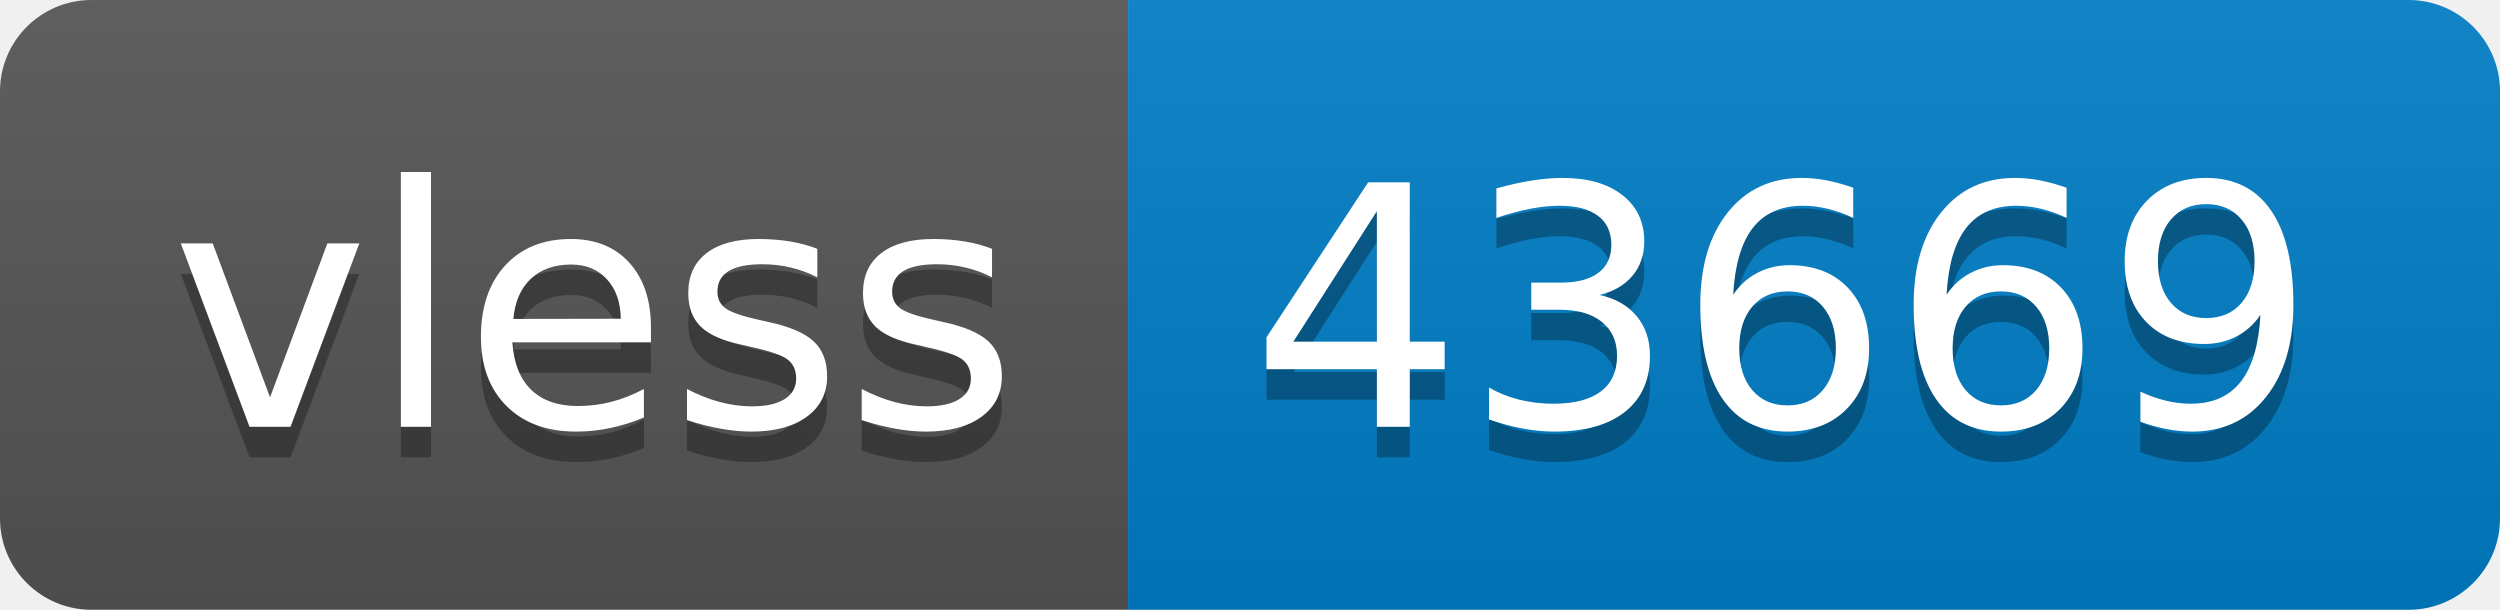
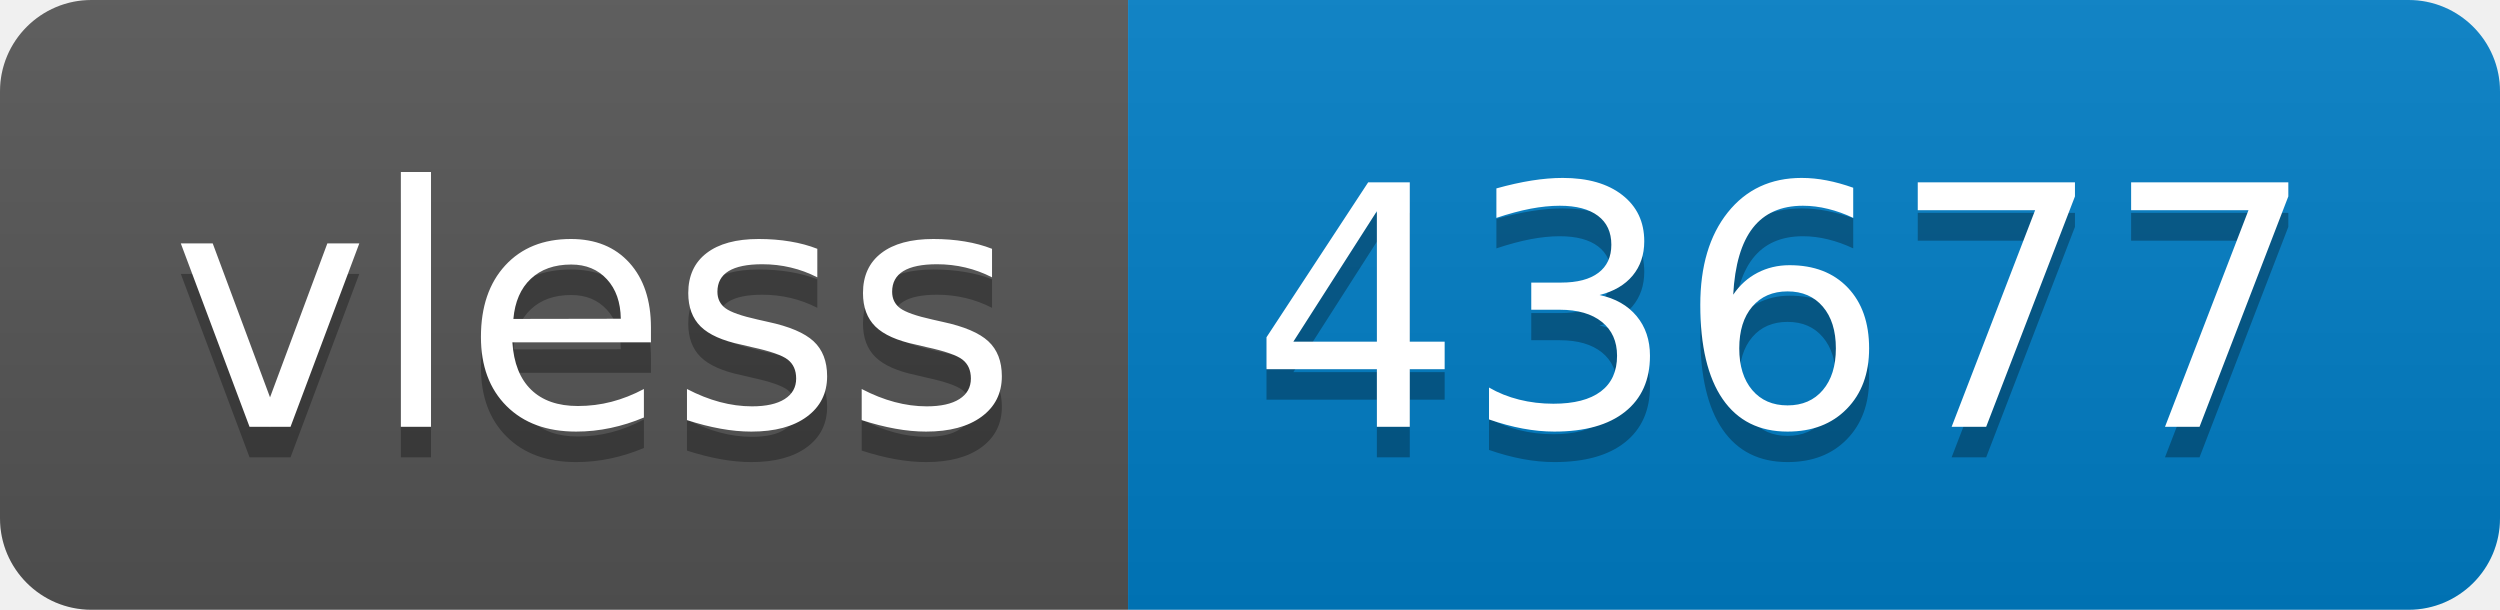
- <svg xmlns="http://www.w3.org/2000/svg" width="82" height="20" role="img" aria-label="vless: 43669">
+ <svg xmlns="http://www.w3.org/2000/svg" width="82" height="20" role="img" aria-label="vless: 43677">
  <linearGradient id="s" x2="0" y2="100%">
    <stop offset="0" stop-color="#bbb" stop-opacity=".1" />
    <stop offset="1" stop-opacity=".1" />
  </linearGradient>
  <clipPath id="r">
    <rect width="82" height="20" rx="3" fill="#fff" />
  </clipPath>
  <g clip-path="url(#r)">
    <rect width="37" height="20" fill="#555" />
    <rect x="37" width="45" height="20" fill="#007ec6" />
    <rect width="82" height="20" fill="url(#s)" />
  </g>
  <g fill="#fff" text-anchor="middle" font-family="Verdana,Geneva,DejaVu Sans,sans-serif" text-rendering="geometricPrecision" font-size="110">
    <text aria-hidden="true" x="195" y="150" fill="#010101" fill-opacity=".3" transform="scale(.1)" textLength="270">vless</text>
    <text x="195" y="140" transform="scale(.1)" fill="#fff" textLength="270">vless</text>
-     <text aria-hidden="true" x="585" y="150" fill="#010101" fill-opacity=".3" transform="scale(.1)" textLength="350">43669</text>
-     <text x="585" y="140" transform="scale(.1)" fill="#fff" textLength="350">43669</text>
+     <text aria-hidden="true" x="585" y="150" fill="#010101" fill-opacity=".3" transform="scale(.1)" textLength="350">43677</text>
+     <text x="585" y="140" transform="scale(.1)" fill="#fff" textLength="350">43677</text>
  </g>
</svg>
